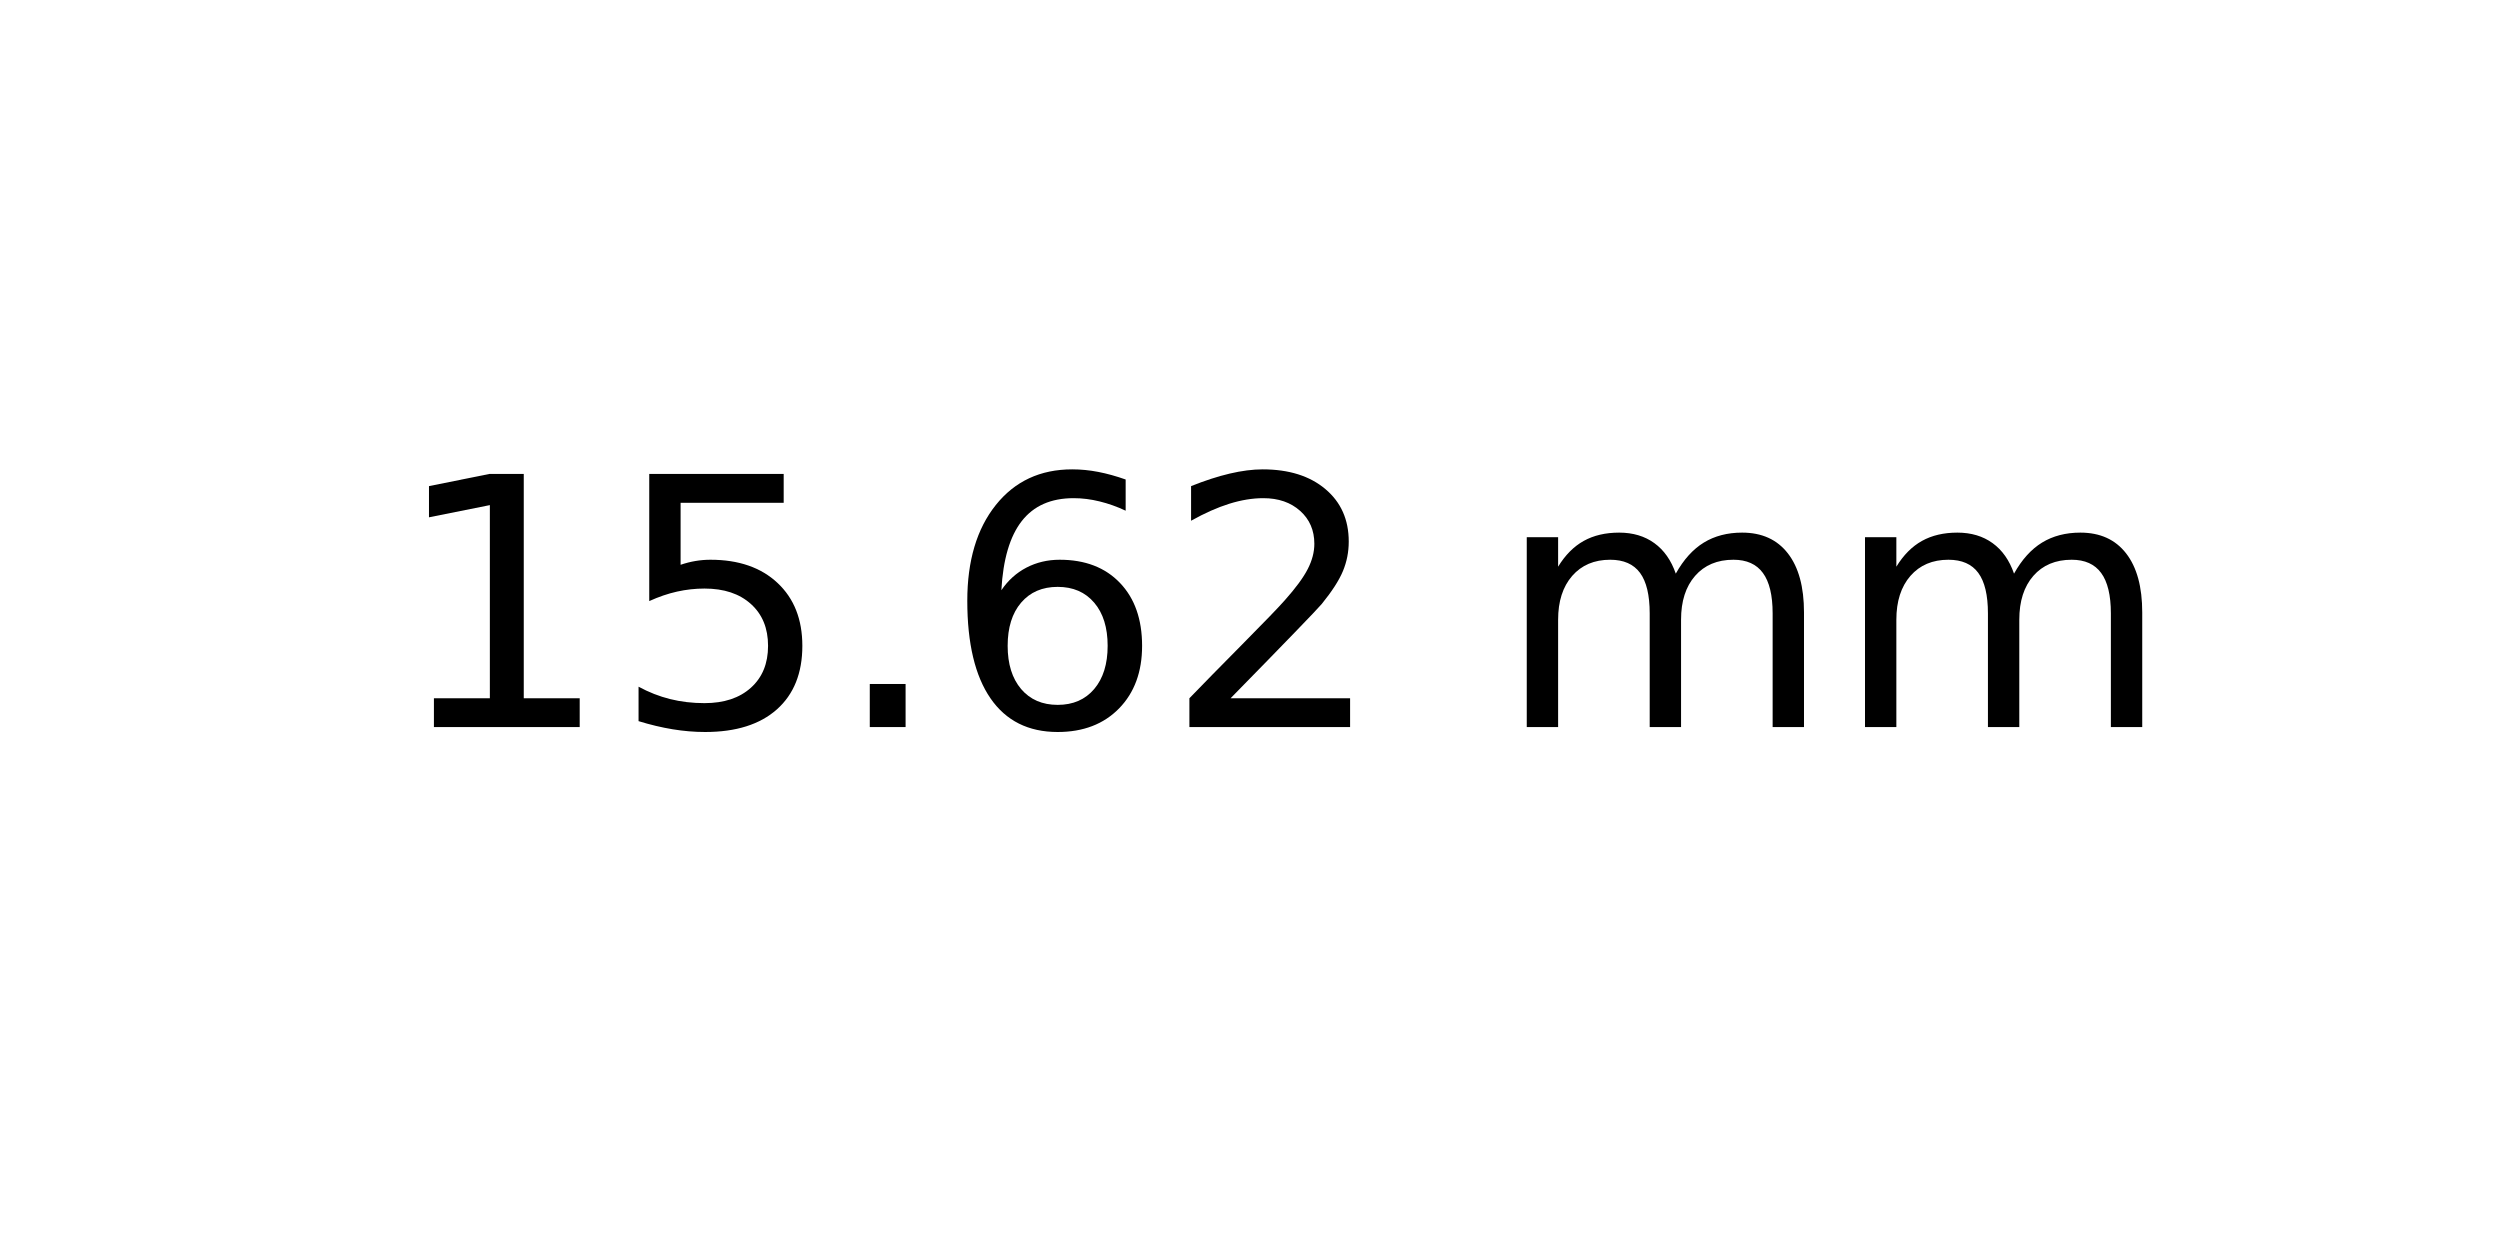
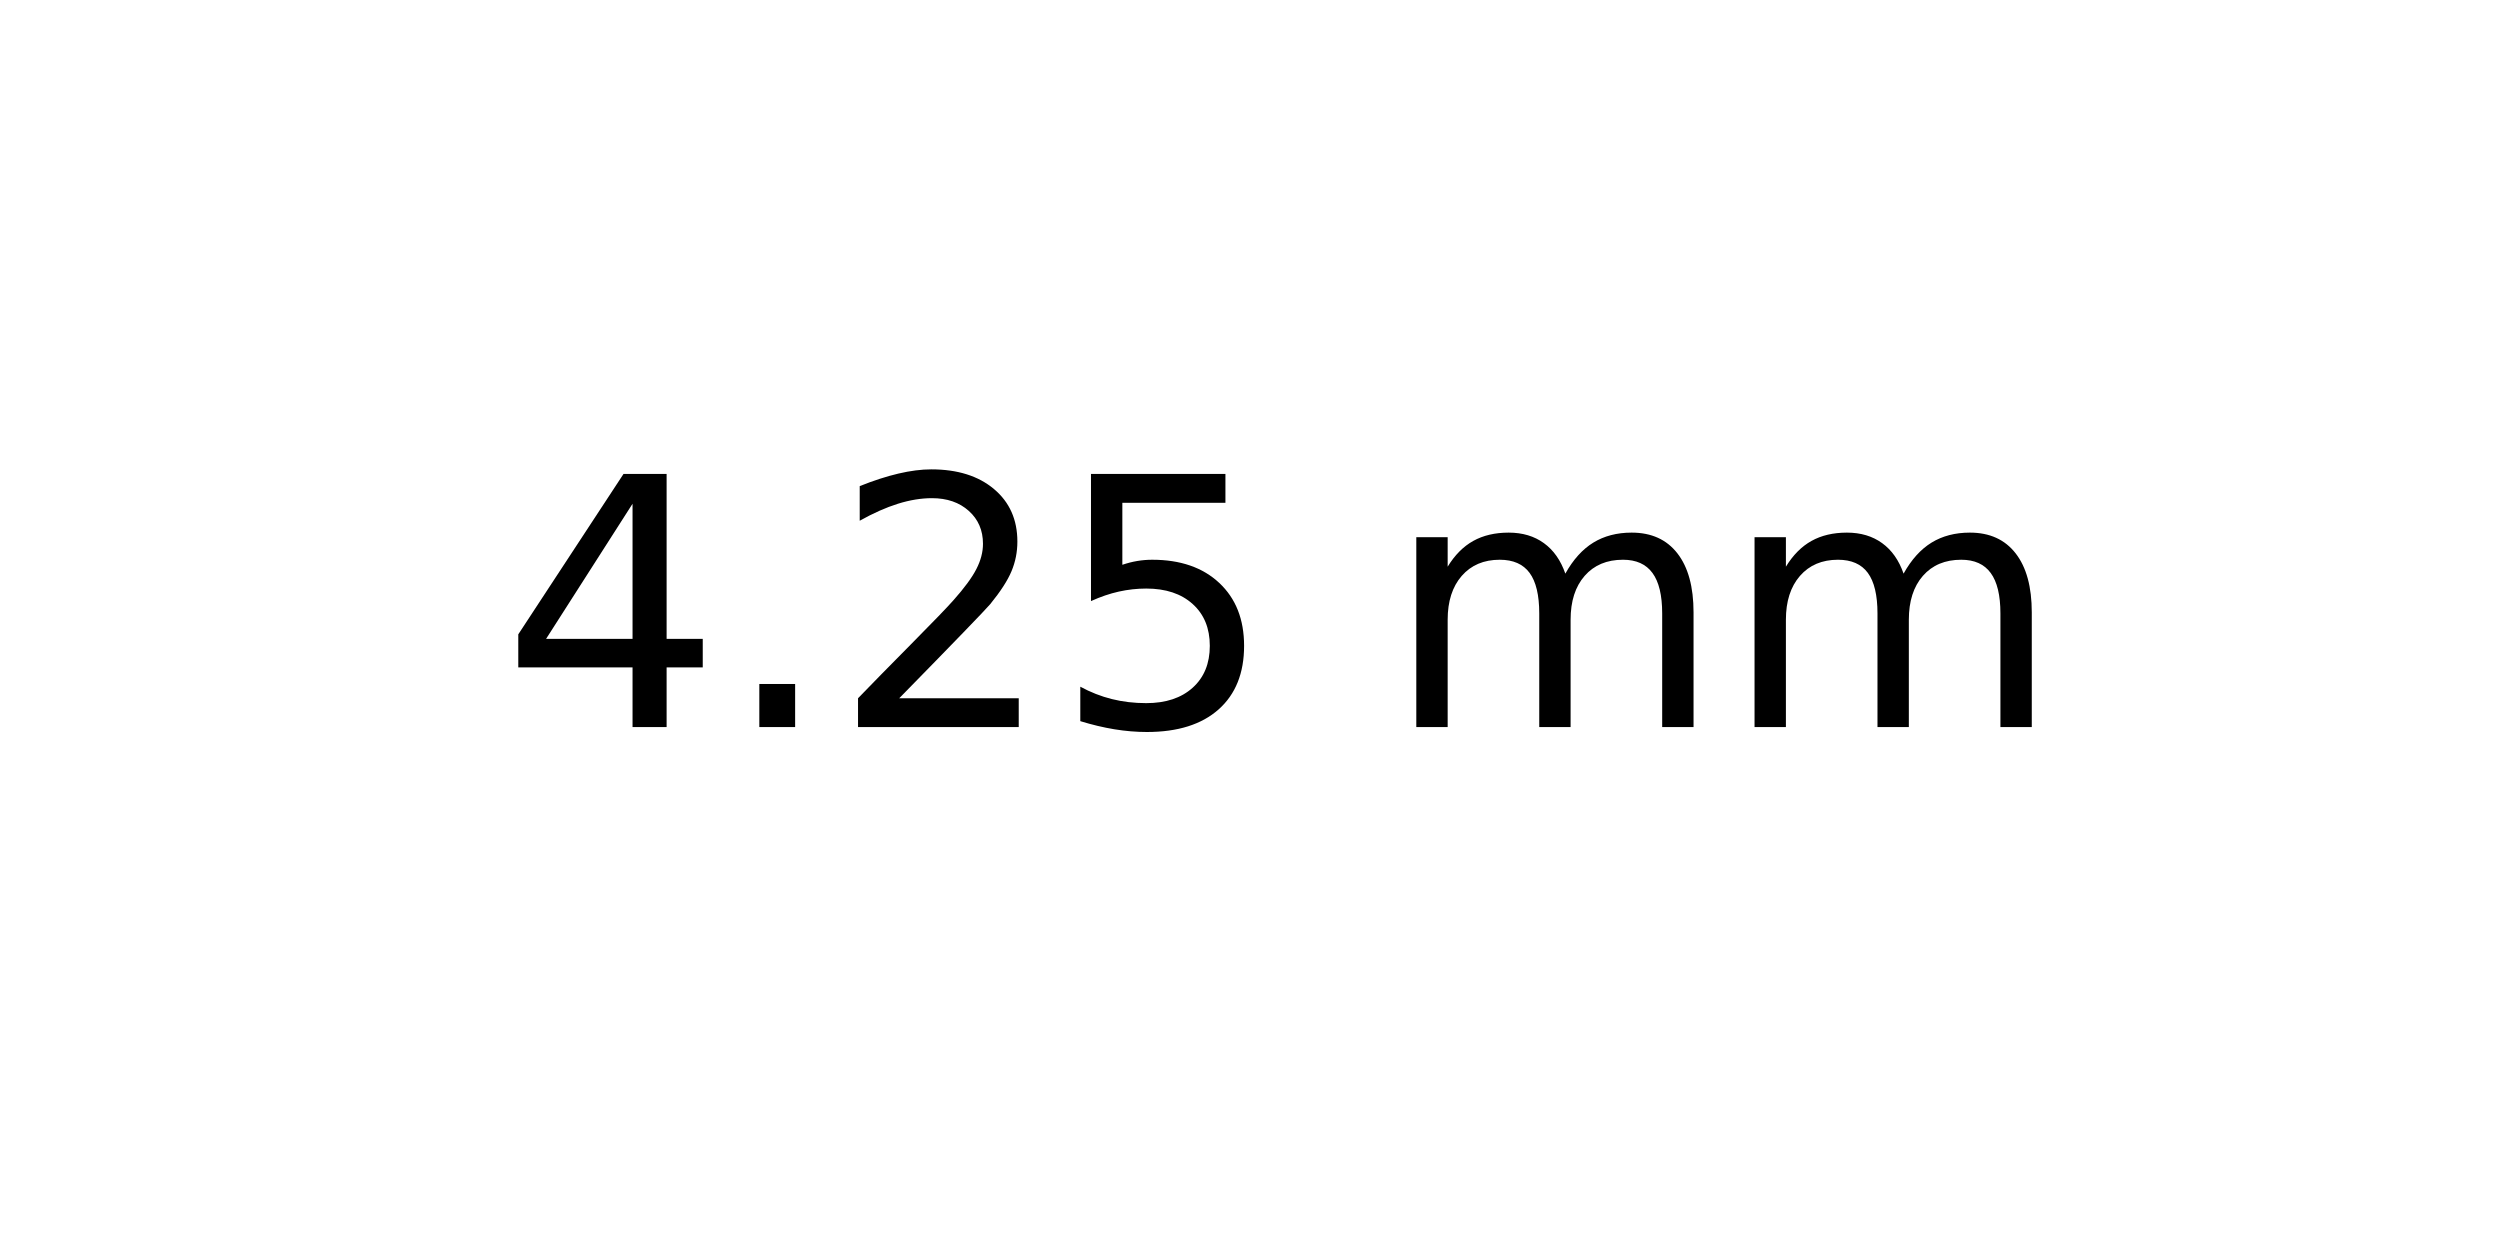
<svg xmlns="http://www.w3.org/2000/svg" xmlns:xlink="http://www.w3.org/1999/xlink" width="72pt" height="36pt" viewBox="0 0 72 36" version="1.1">
  <defs>
    <style type="text/css">*{stroke-linejoin: round; stroke-linecap: butt}</style>
  </defs>
  <g id="figure_1">
    <g id="axes_1">
      <g id="text_1">
-         <g transform="translate(11.25625 20.93937) scale(0.1 -0.1)">
+         <g transform="translate(14.4375 20.93937) scale(0.1 -0.1)">
          <defs>
-             <path id="DejaVuSans-31" d="M 794 531  L 1825 531  L 1825 4091  L 703 3866  L 703 4441  L 1819 4666  L 2450 4666  L 2450 531  L 3481 531  L 3481 0  L 794 0  L 794 531  z " transform="scale(0.015625)" />
+             <path id="DejaVuSans-34" d="M 2419 4116  L 825 1625  L 2419 1625  L 2419 4116  z M 2253 4666  L 3047 4666  L 3047 1625  L 3713 1625  L 3713 1100  L 3047 1100  L 3047 0  L 2419 0  L 2419 1100  L 313 1100  L 313 1709  L 2253 4666  z " transform="scale(0.015625)" />
+             <path id="DejaVuSans-2e" d="M 684 794  L 1344 794  L 1344 0  L 684 0  L 684 794  z " transform="scale(0.015625)" />
+             <path id="DejaVuSans-32" d="M 1228 531  L 3431 531  L 3431 0  L 469 0  L 469 531  Q 828 903 1448 1529  Q 2069 2156 2228 2338  Q 2531 2678 2651 2914  Q 2772 3150 2772 3378  Q 2772 3750 2511 3984  Q 2250 4219 1831 4219  Q 1534 4219 1204 4116  Q 875 4013 500 3803  L 500 4441  Q 881 4594 1212 4672  Q 1544 4750 1819 4750  Q 2544 4750 2975 4387  Q 3406 4025 3406 3419  Q 3406 3131 3298 2873  Q 3191 2616 2906 2266  Q 2828 2175 2409 1742  Q 1991 1309 1228 531  z " transform="scale(0.015625)" />
            <path id="DejaVuSans-35" d="M 691 4666  L 3169 4666  L 3169 4134  L 1269 4134  L 1269 2991  Q 1406 3038 1543 3061  Q 1681 3084 1819 3084  Q 2600 3084 3056 2656  Q 3513 2228 3513 1497  Q 3513 744 3044 326  Q 2575 -91 1722 -91  Q 1428 -91 1123 -41  Q 819 9 494 109  L 494 744  Q 775 591 1075 516  Q 1375 441 1709 441  Q 2250 441 2565 725  Q 2881 1009 2881 1497  Q 2881 1984 2565 2268  Q 2250 2553 1709 2553  Q 1456 2553 1204 2497  Q 953 2441 691 2322  L 691 4666  z " transform="scale(0.015625)" />
-             <path id="DejaVuSans-2e" d="M 684 794  L 1344 794  L 1344 0  L 684 0  L 684 794  z " transform="scale(0.015625)" />
-             <path id="DejaVuSans-36" d="M 2113 2584  Q 1688 2584 1439 2293  Q 1191 2003 1191 1497  Q 1191 994 1439 701  Q 1688 409 2113 409  Q 2538 409 2786 701  Q 3034 994 3034 1497  Q 3034 2003 2786 2293  Q 2538 2584 2113 2584  z M 3366 4563  L 3366 3988  Q 3128 4100 2886 4159  Q 2644 4219 2406 4219  Q 1781 4219 1451 3797  Q 1122 3375 1075 2522  Q 1259 2794 1537 2939  Q 1816 3084 2150 3084  Q 2853 3084 3261 2657  Q 3669 2231 3669 1497  Q 3669 778 3244 343  Q 2819 -91 2113 -91  Q 1303 -91 875 529  Q 447 1150 447 2328  Q 447 3434 972 4092  Q 1497 4750 2381 4750  Q 2619 4750 2861 4703  Q 3103 4656 3366 4563  z " transform="scale(0.015625)" />
-             <path id="DejaVuSans-32" d="M 1228 531  L 3431 531  L 3431 0  L 469 0  L 469 531  Q 828 903 1448 1529  Q 2069 2156 2228 2338  Q 2531 2678 2651 2914  Q 2772 3150 2772 3378  Q 2772 3750 2511 3984  Q 2250 4219 1831 4219  Q 1534 4219 1204 4116  Q 875 4013 500 3803  L 500 4441  Q 881 4594 1212 4672  Q 1544 4750 1819 4750  Q 2544 4750 2975 4387  Q 3406 4025 3406 3419  Q 3406 3131 3298 2873  Q 3191 2616 2906 2266  Q 2828 2175 2409 1742  Q 1991 1309 1228 531  z " transform="scale(0.015625)" />
            <path id="DejaVuSans-20" transform="scale(0.015625)" />
            <path id="DejaVuSans-6d" d="M 3328 2828  Q 3544 3216 3844 3400  Q 4144 3584 4550 3584  Q 5097 3584 5394 3201  Q 5691 2819 5691 2113  L 5691 0  L 5113 0  L 5113 2094  Q 5113 2597 4934 2840  Q 4756 3084 4391 3084  Q 3944 3084 3684 2787  Q 3425 2491 3425 1978  L 3425 0  L 2847 0  L 2847 2094  Q 2847 2600 2669 2842  Q 2491 3084 2119 3084  Q 1678 3084 1418 2786  Q 1159 2488 1159 1978  L 1159 0  L 581 0  L 581 3500  L 1159 3500  L 1159 2956  Q 1356 3278 1631 3431  Q 1906 3584 2284 3584  Q 2666 3584 2933 3390  Q 3200 3197 3328 2828  z " transform="scale(0.015625)" />
          </defs>
-           <use xlink:href="#DejaVuSans-31" />
-           <use xlink:href="#DejaVuSans-35" x="63.623" />
-           <use xlink:href="#DejaVuSans-2e" x="127.246" />
-           <use xlink:href="#DejaVuSans-36" x="159.033" />
-           <use xlink:href="#DejaVuSans-32" x="222.656" />
-           <use xlink:href="#DejaVuSans-20" x="286.279" />
-           <use xlink:href="#DejaVuSans-6d" x="318.066" />
-           <use xlink:href="#DejaVuSans-6d" x="415.479" />
+           <use xlink:href="#DejaVuSans-34" />
+           <use xlink:href="#DejaVuSans-2e" x="63.623" />
+           <use xlink:href="#DejaVuSans-32" x="95.41" />
+           <use xlink:href="#DejaVuSans-35" x="159.033" />
+           <use xlink:href="#DejaVuSans-20" x="222.656" />
+           <use xlink:href="#DejaVuSans-6d" x="254.443" />
+           <use xlink:href="#DejaVuSans-6d" x="351.855" />
        </g>
      </g>
    </g>
  </g>
</svg>
